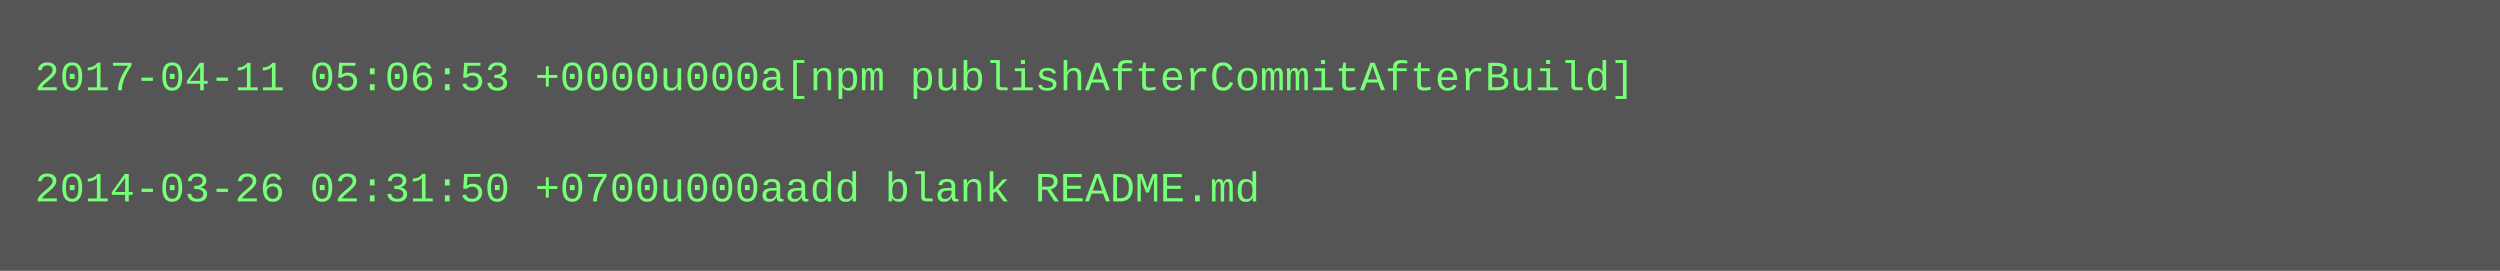
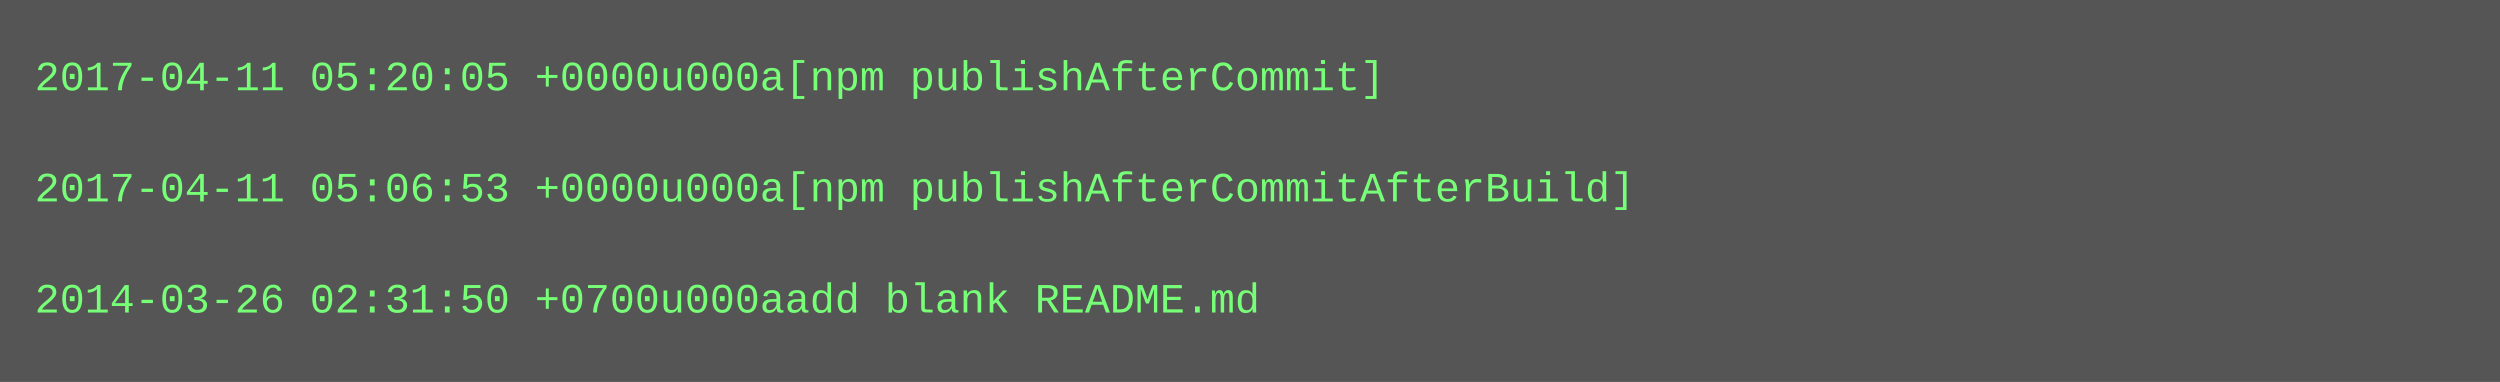
- <svg xmlns="http://www.w3.org/2000/svg" height="78" width="720">
-   <rect height="78" fill="#555" width="720" />
+ <svg xmlns="http://www.w3.org/2000/svg" height="110" width="720">
+   <rect height="110" fill="#555" width="720" />
  <text fill="#7f7" font-family="Courier New" font-size="12" xml:space="preserve">
-     <tspan x="10" y="26">2017-04-11 05:06:53 +0000u000a[npm publishAfterCommitAfterBuild]</tspan>
+     <tspan x="10" y="26">2017-04-11 05:20:05 +0000u000a[npm publishAfterCommit]</tspan>
    <tspan x="10" y="42" />
-     <tspan x="10" y="58">2014-03-26 02:31:50 +0700u000aadd blank README.md</tspan>
+     <tspan x="10" y="58">2017-04-11 05:06:53 +0000u000a[npm publishAfterCommitAfterBuild]</tspan>
+     <tspan x="10" y="74" />
+     <tspan x="10" y="90">2014-03-26 02:31:50 +0700u000aadd blank README.md</tspan>
  </text>
</svg>
